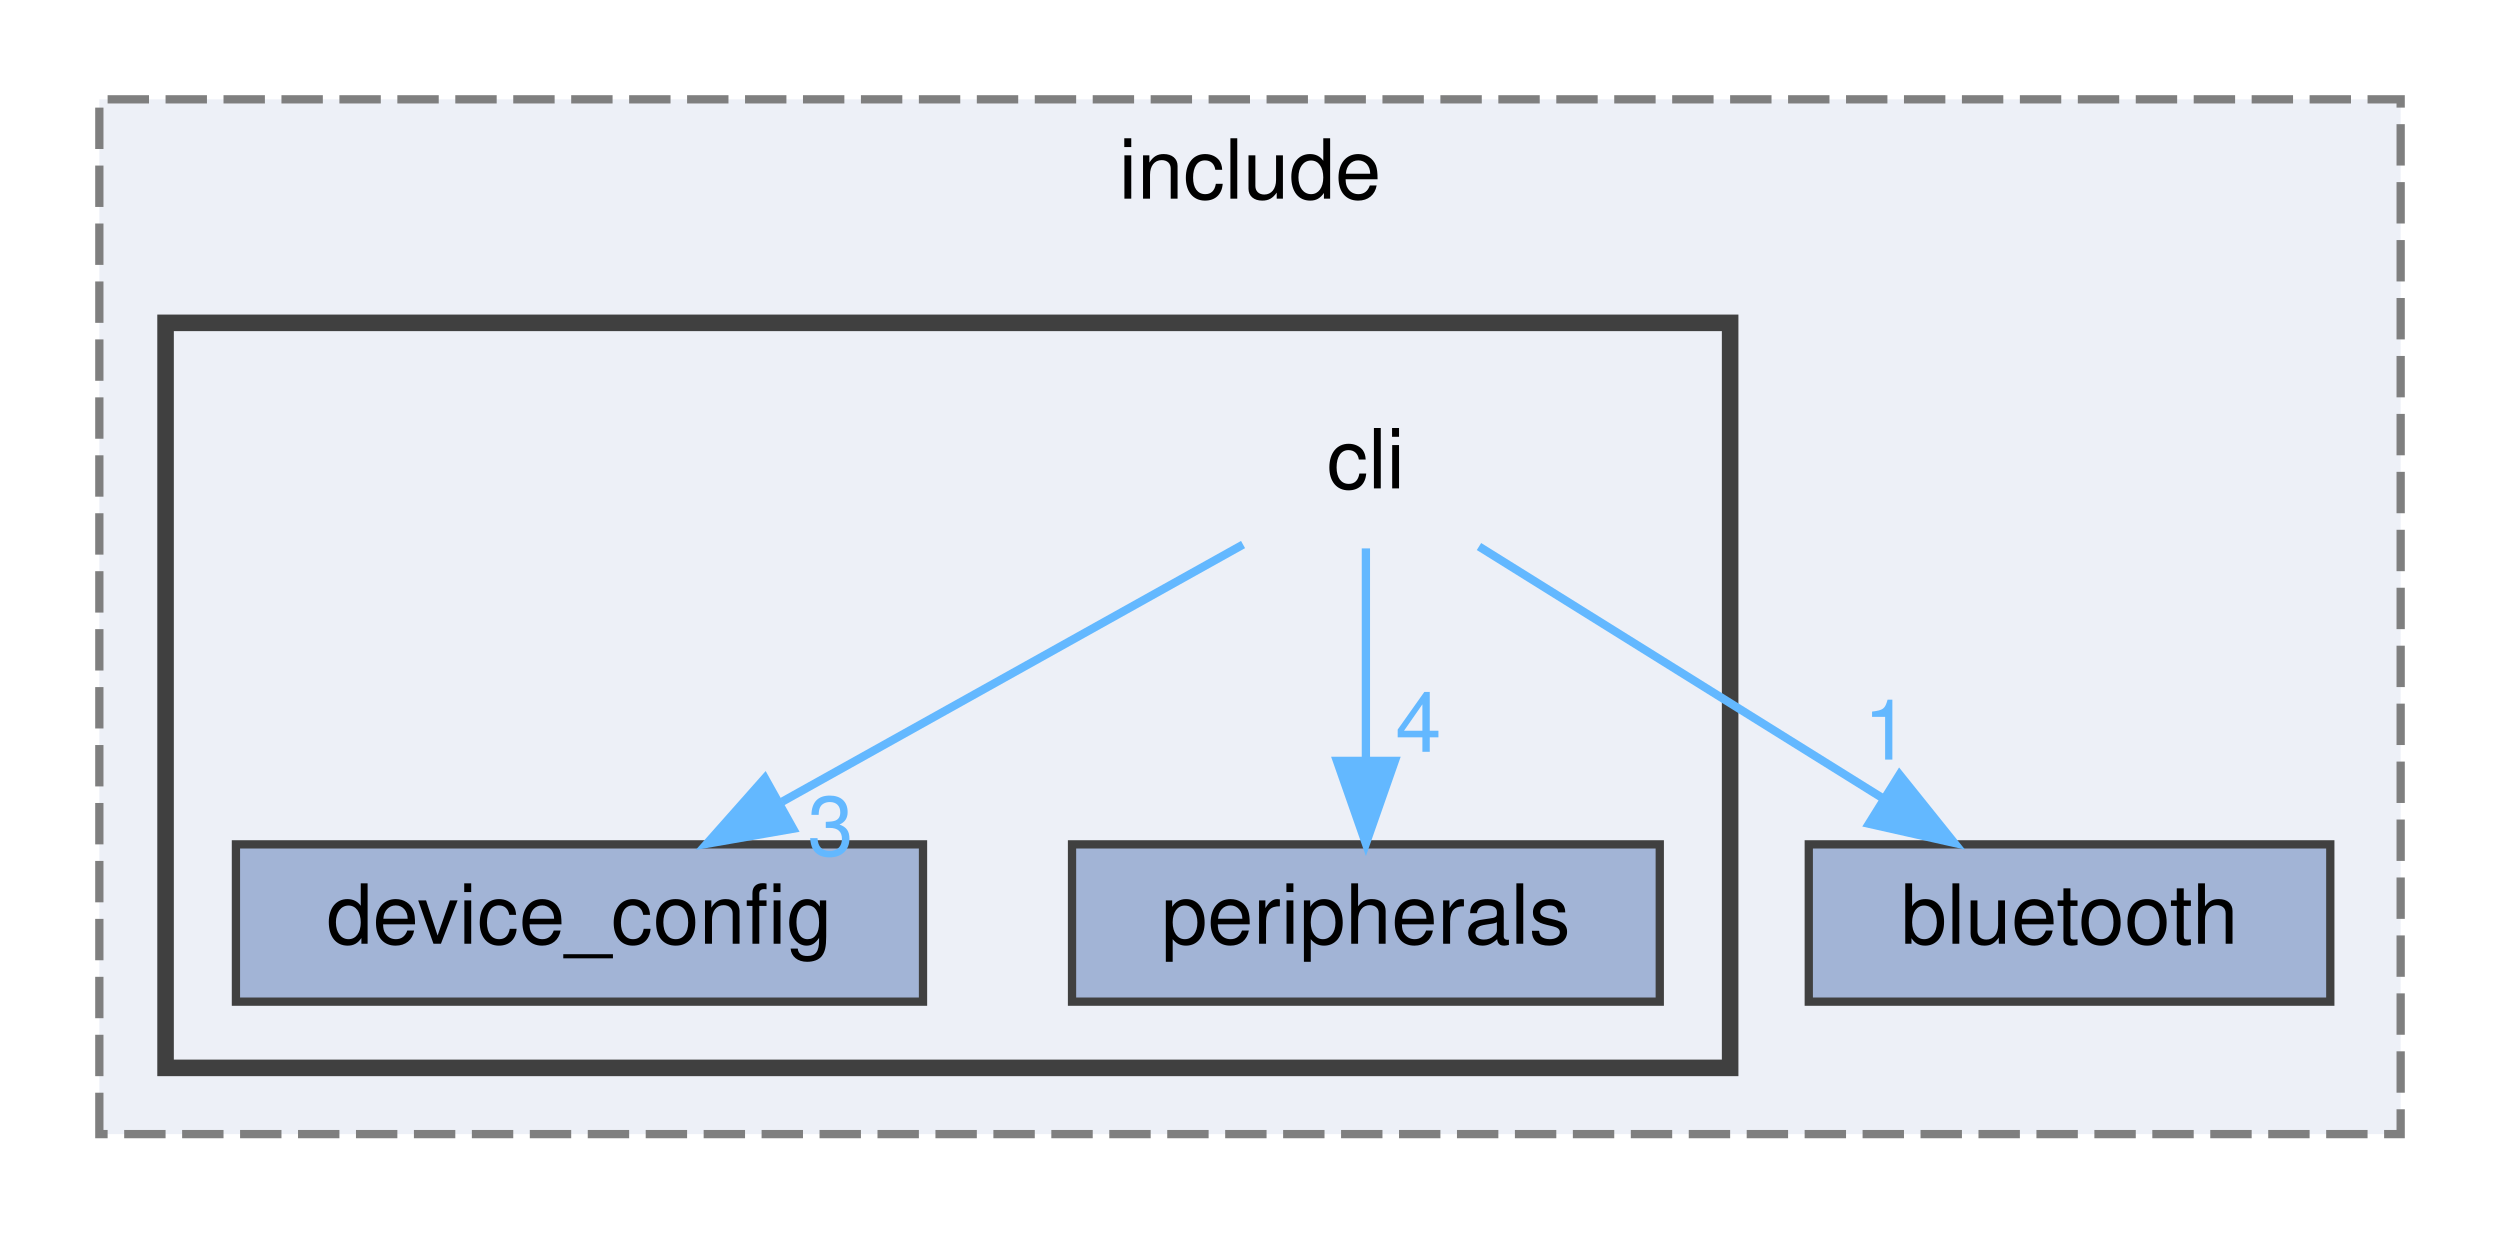
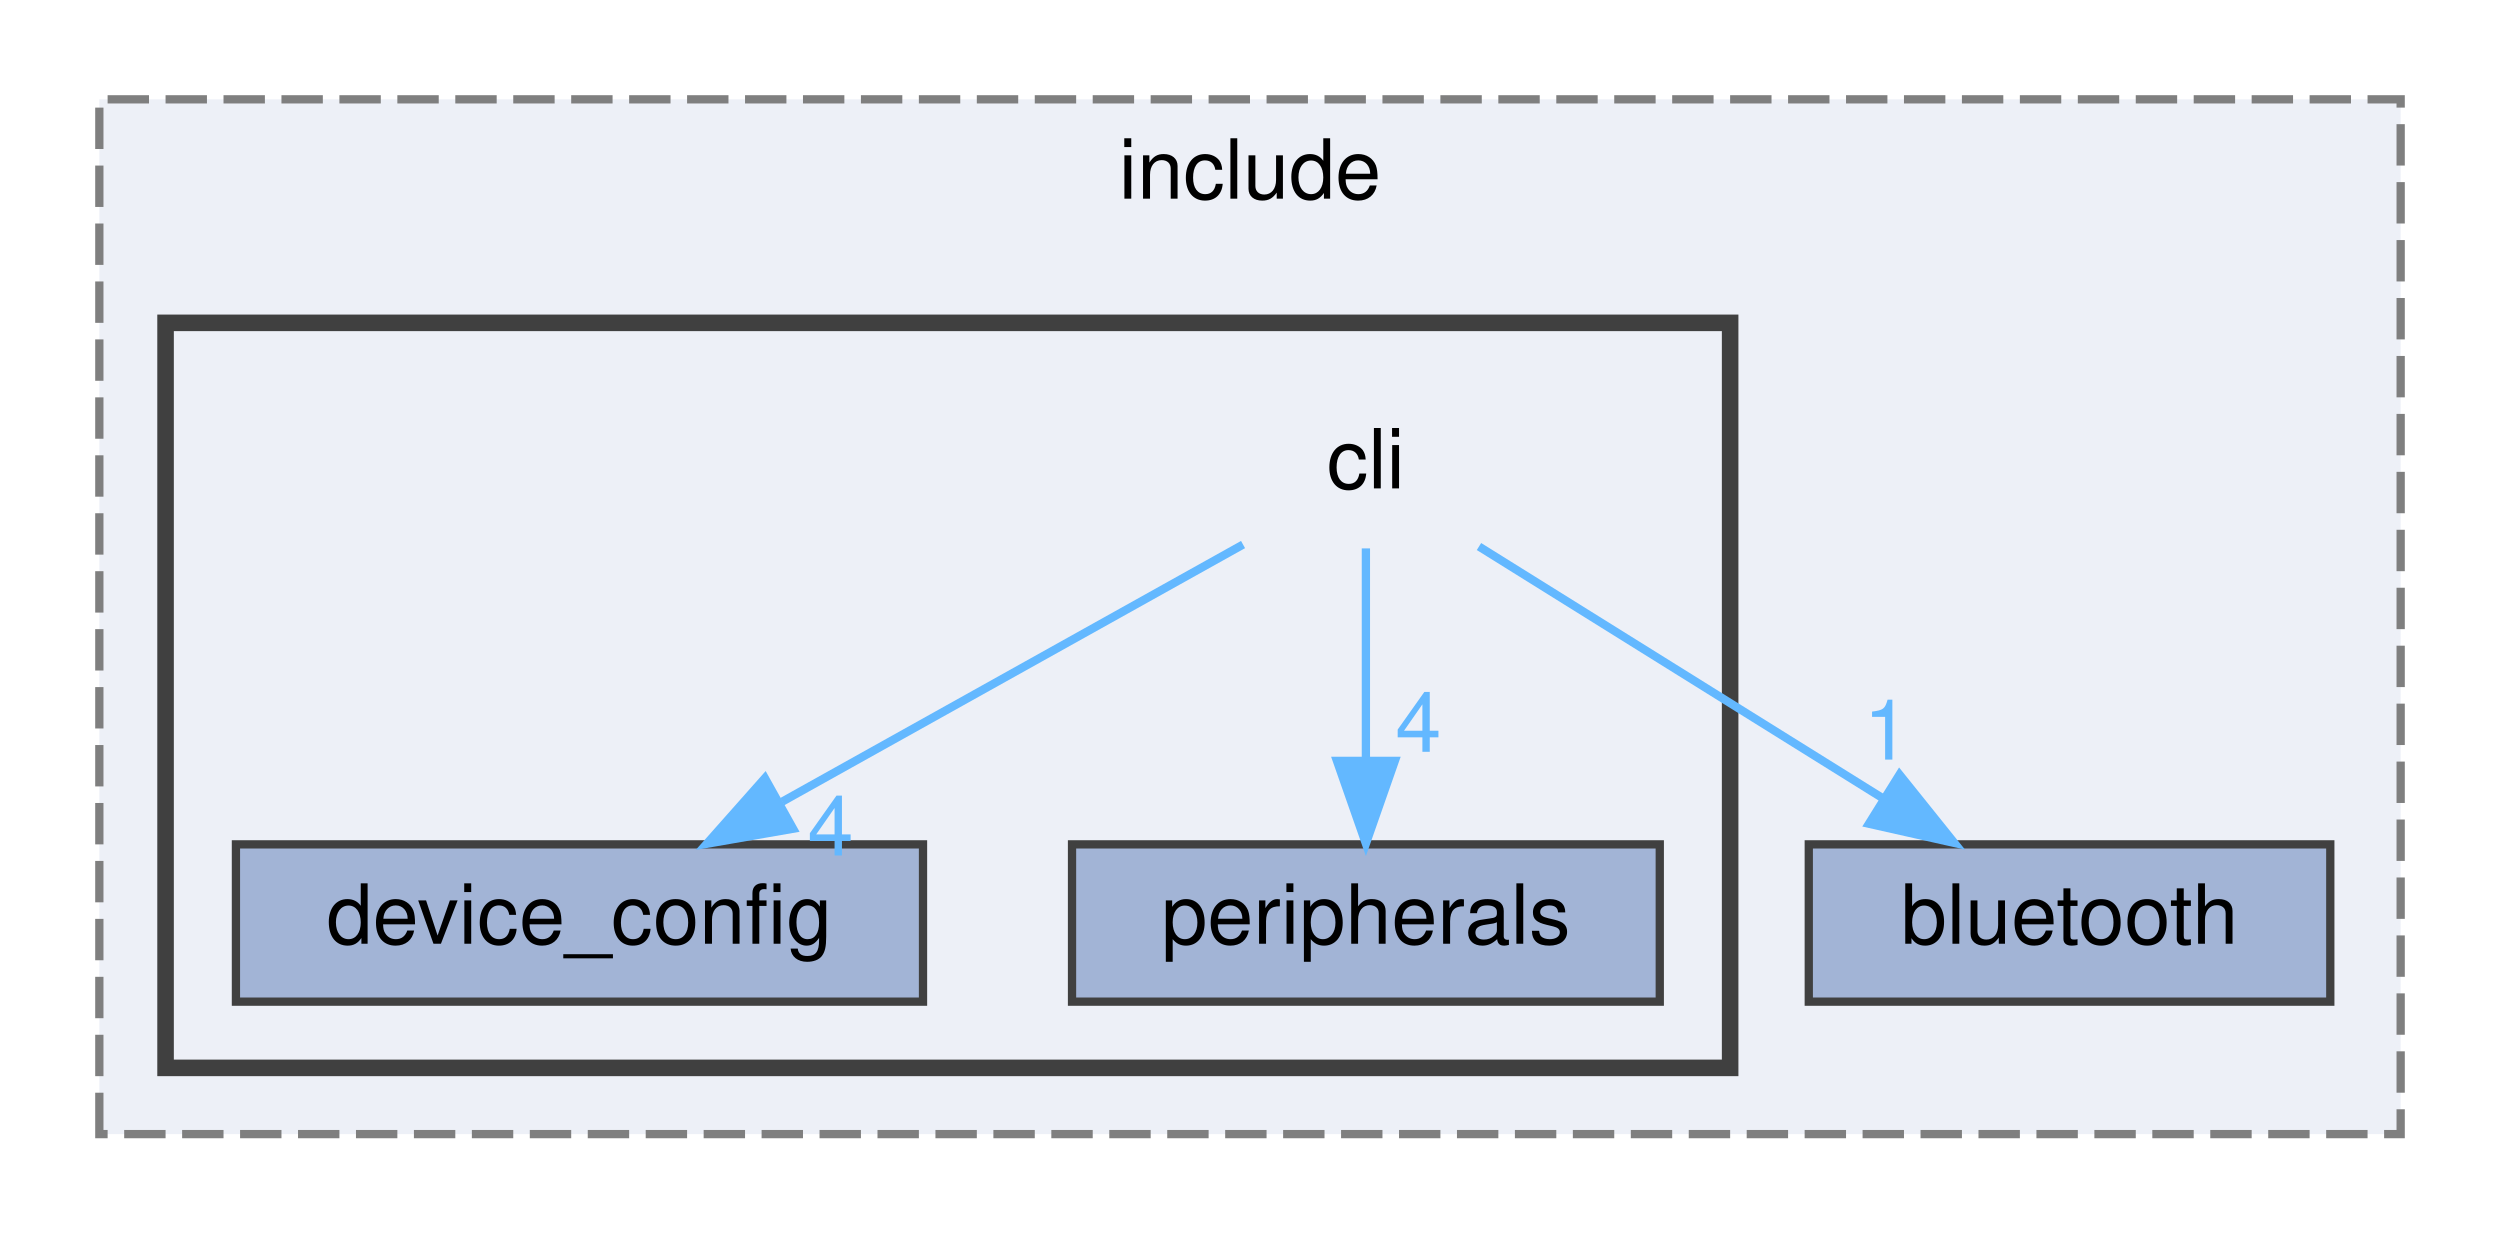
<svg xmlns="http://www.w3.org/2000/svg" xmlns:xlink="http://www.w3.org/1999/xlink" width="302pt" height="149pt" viewBox="0.00 0.00 302.00 149.00">
  <g id="graph0" class="graph" transform="scale(1 1) rotate(0) translate(4 145)">
    <g id="clust1" class="cluster">
      <g id="a_clust1">
        <a xlink:href="dir_d0384342543f67451a573d7221124c26.html" target="_top" xlink:title="include">
          <polygon fill="#edf0f7" stroke="#7f7f7f" stroke-dasharray="5,2" points="8,-8 8,-133 286,-133 286,-8 8,-8" />
          <text text-anchor="middle" x="147" y="-121" font-family="Helvetica,sans-Serif" font-size="10.00">include</text>
        </a>
      </g>
    </g>
    <g id="clust2" class="cluster">
      <g id="a_clust2">
        <a xlink:href="dir_0f69594e7335fbbf6400f5fdece5c598.html" target="_top">
          <polygon fill="#edf0f7" stroke="#404040" stroke-width="2" points="16,-16 16,-106 205,-106 205,-16 16,-16" />
        </a>
      </g>
    </g>
    <g id="node1" class="node">
      <g id="a_node1">
        <a xlink:href="dir_409d71445832ade69d0c21a79b91eb7b.html" target="_top" xlink:title="bluetooth">
          <polygon fill="#a2b4d6" stroke="#404040" points="277.5,-43 214.5,-43 214.5,-24 277.5,-24 277.5,-43" />
          <text text-anchor="middle" x="246" y="-31" font-family="Helvetica,sans-Serif" font-size="10.00">bluetooth</text>
        </a>
      </g>
    </g>
    <g id="node2" class="node">
      <text text-anchor="middle" x="161" y="-86" font-family="Helvetica,sans-Serif" font-size="10.00">cli</text>
    </g>
    <g id="edge2" class="edge">
      <path fill="none" stroke="#63b8ff" d="M174.66,-78.98C187.84,-70.77 208.03,-58.18 223.57,-48.49" />
      <polygon fill="#63b8ff" stroke="#63b8ff" points="225.46,-51.43 232.09,-43.17 221.76,-45.49 225.46,-51.43" />
      <g id="a_edge2-headlabel">
        <a xlink:href="dir_000003_000001.html" target="_top" xlink:title="1">
          <text text-anchor="middle" x="223.91" y="-53.24" font-family="Helvetica,sans-Serif" font-size="10.00" fill="#63b8ff">1</text>
        </a>
      </g>
    </g>
    <g id="node3" class="node">
      <g id="a_node3">
        <a xlink:href="dir_3f931de64b6e1ea4a287e8babb0b0f6a.html" target="_top" xlink:title="device_config">
          <polygon fill="#a2b4d6" stroke="#404040" points="107.5,-43 24.5,-43 24.5,-24 107.5,-24 107.5,-43" />
          <text text-anchor="middle" x="66" y="-31" font-family="Helvetica,sans-Serif" font-size="10.00">device_config</text>
        </a>
      </g>
    </g>
    <g id="edge1" class="edge">
      <path fill="none" stroke="#63b8ff" d="M146.16,-79.22C131.27,-70.92 108.1,-57.99 90.49,-48.16" />
      <polygon fill="#63b8ff" stroke="#63b8ff" points="91.81,-44.89 81.37,-43.07 88.4,-51 91.81,-44.89" />
      <g id="a_edge1-headlabel">
-         <a xlink:href="dir_000003_000005.html" target="_top" xlink:title="3">
-           <text text-anchor="middle" x="96.33" y="-41.66" font-family="Helvetica,sans-Serif" font-size="10.00" fill="#63b8ff">3</text>
+         <a xlink:href="dir_000003_000005.html" target="_top" xlink:title="4">
+           <text text-anchor="middle" x="96.33" y="-41.66" font-family="Helvetica,sans-Serif" font-size="10.00" fill="#63b8ff">4</text>
        </a>
      </g>
    </g>
    <g id="node4" class="node">
      <g id="a_node4">
        <a xlink:href="dir_d8d79257e2402971c6385915cd80c0f6.html" target="_top" xlink:title="peripherals">
          <polygon fill="#a2b4d6" stroke="#404040" points="196.5,-43 125.5,-43 125.5,-24 196.5,-24 196.5,-43" />
          <text text-anchor="middle" x="161" y="-31" font-family="Helvetica,sans-Serif" font-size="10.00">peripherals</text>
        </a>
      </g>
    </g>
    <g id="edge3" class="edge">
      <path fill="none" stroke="#63b8ff" d="M161,-78.75C161,-71.8 161,-61.85 161,-53.13" />
      <polygon fill="#63b8ff" stroke="#63b8ff" points="164.5,-53.09 161,-43.09 157.5,-53.09 164.5,-53.09" />
      <g id="a_edge3-headlabel">
        <a xlink:href="dir_000003_000011.html" target="_top" xlink:title="4">
          <text text-anchor="middle" x="167.34" y="-54.18" font-family="Helvetica,sans-Serif" font-size="10.00" fill="#63b8ff">4</text>
        </a>
      </g>
    </g>
  </g>
</svg>
